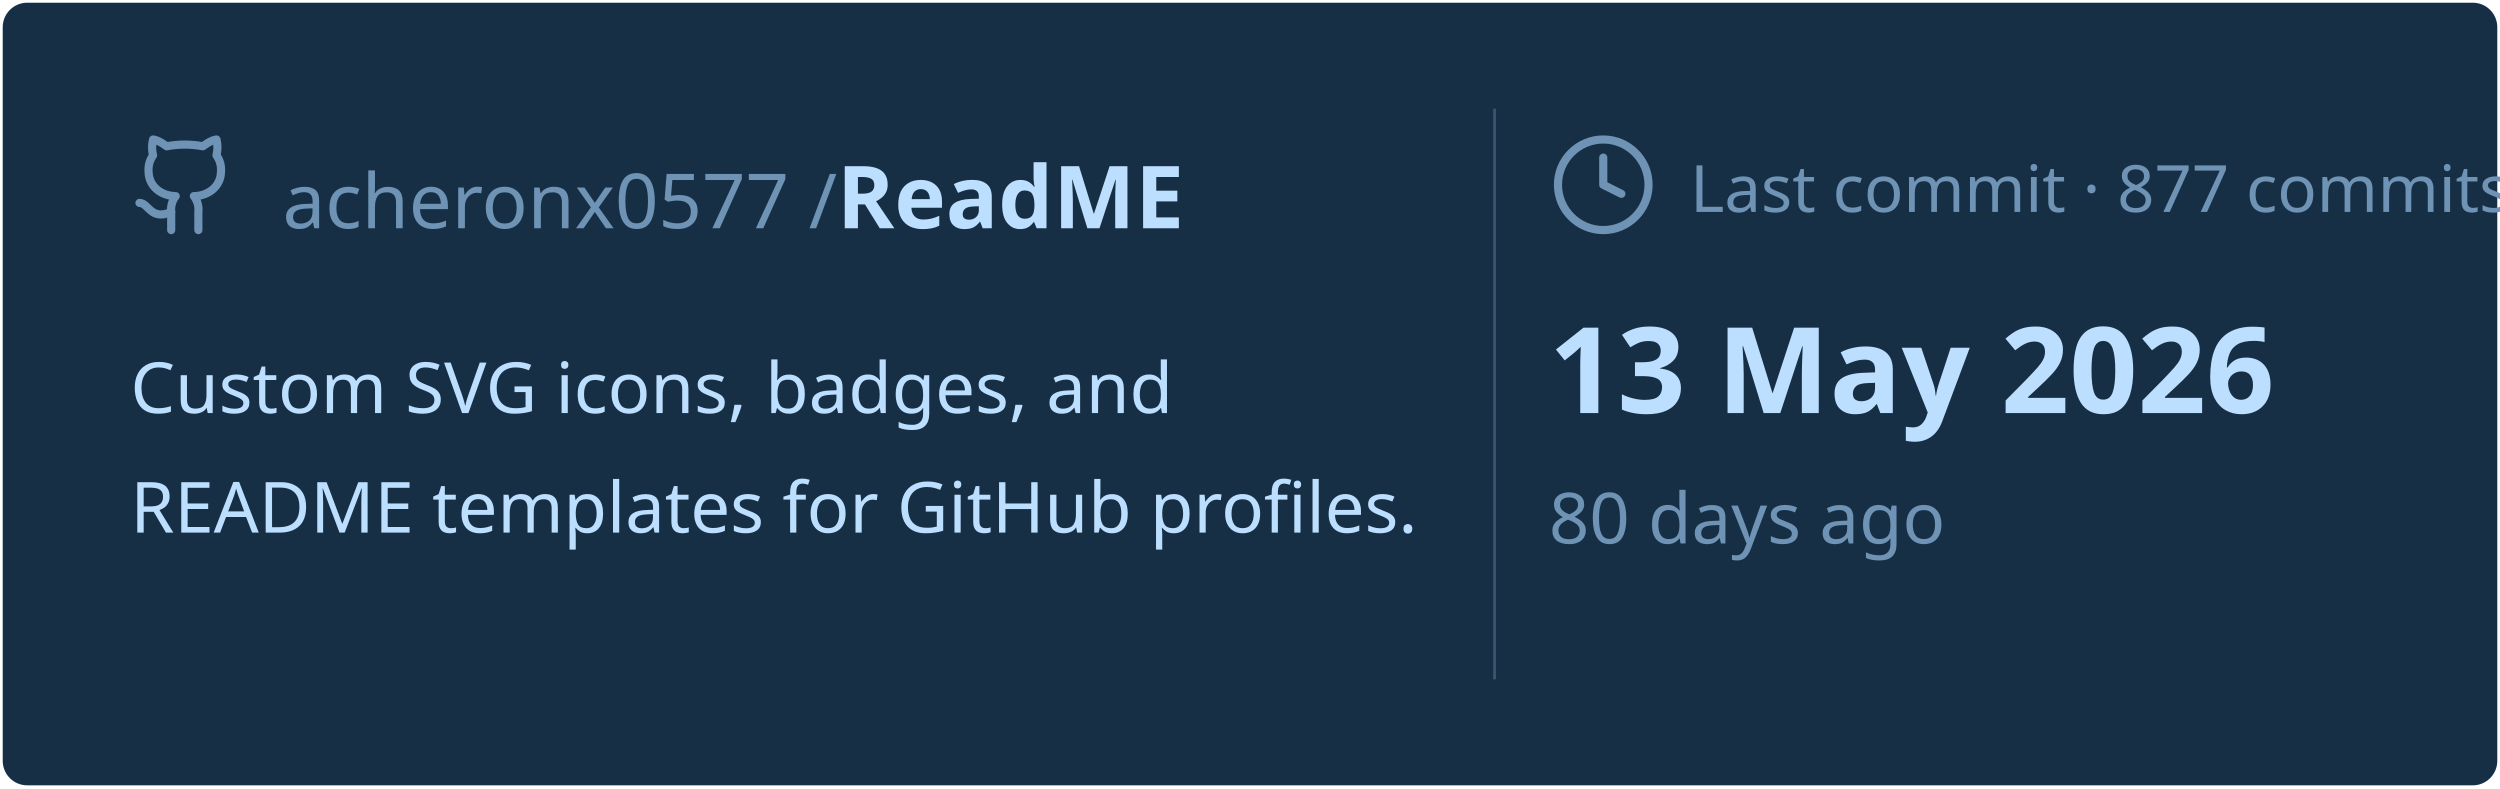
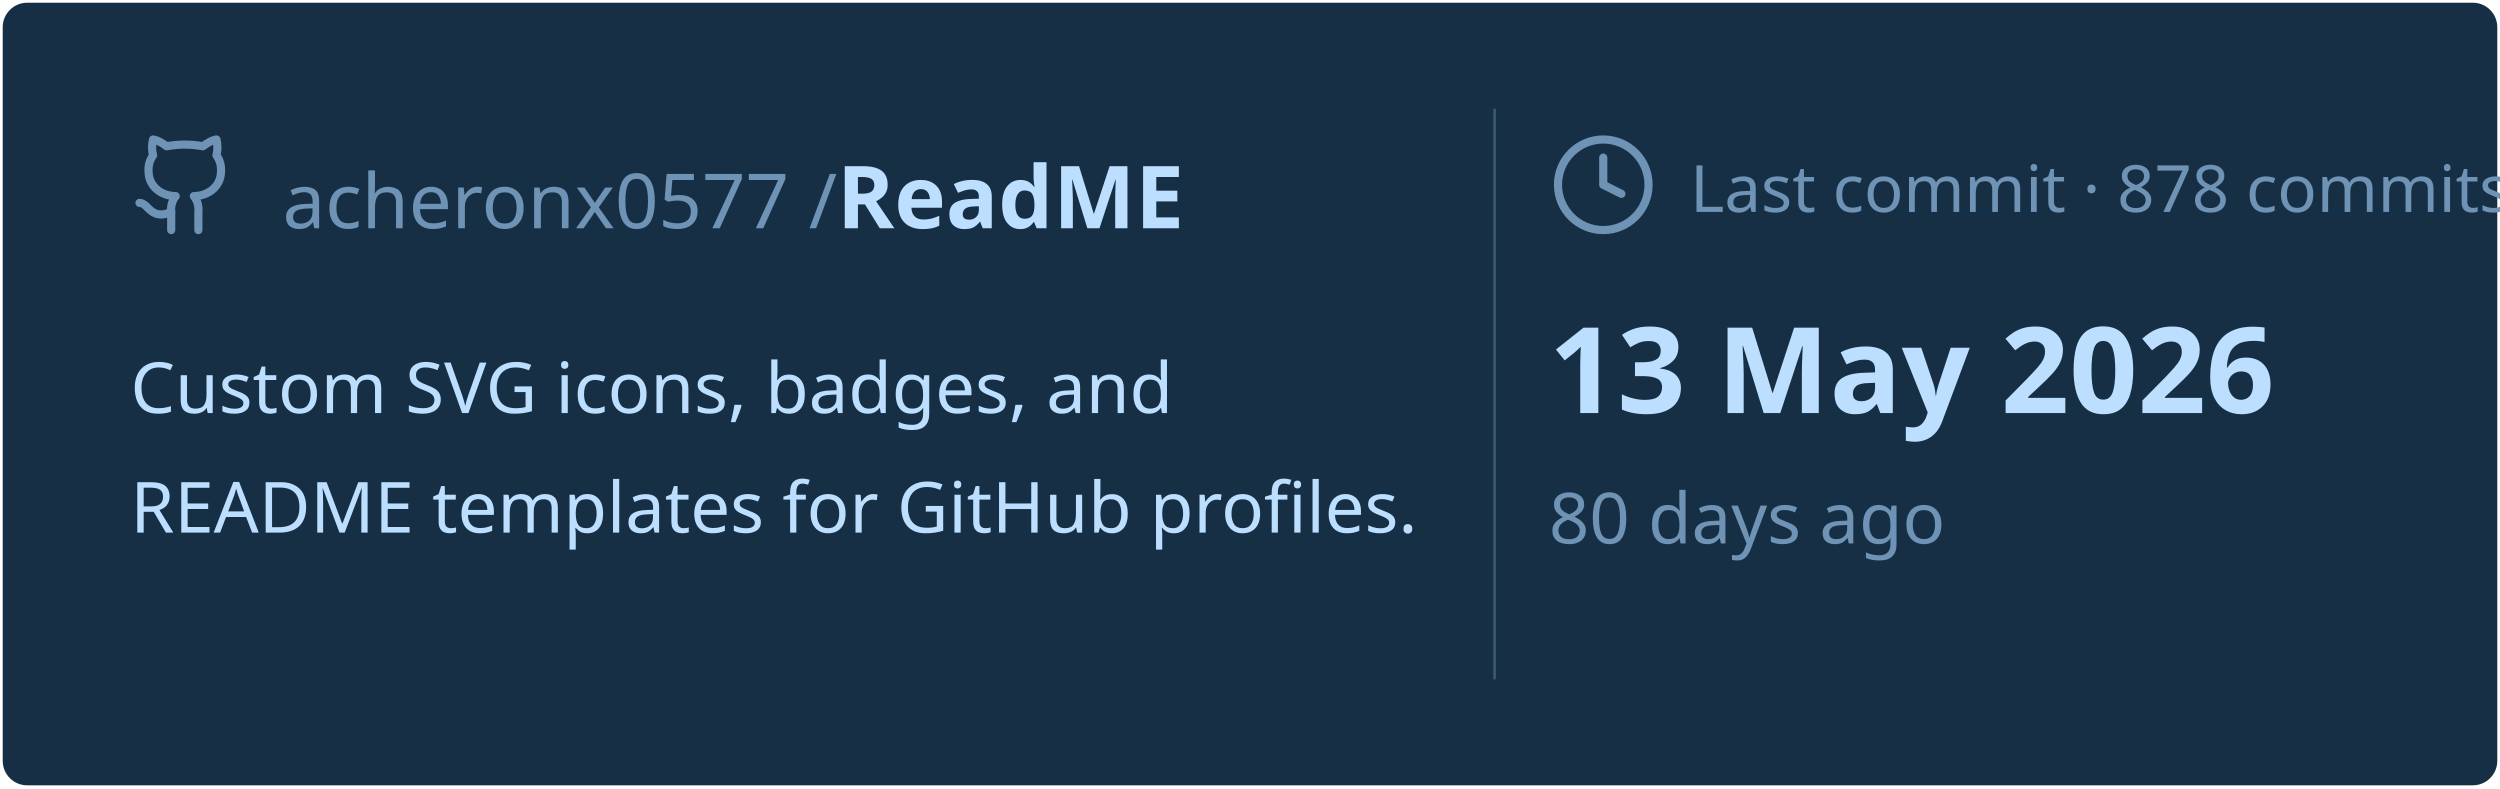
<svg xmlns="http://www.w3.org/2000/svg" viewBox="0 0 460 145" width="460px" height="145px">
  <rect stroke="#000000" stroke-opacity="0" fill="#172F45" rx="4.5" x="0.5" y="0.5" width="459" height="144" />
  <g transform="translate(24, 42)">
    <svg x="0" y="-18" width="20" height="20" viewBox="0 0 24 24" fill="none" stroke="#6E93B5" stroke-width="1.8" stroke-linecap="round" stroke-linejoin="round">
      <path d="M15 22v-4a4.8 4.8 0 0 0-1-3.5c3 0 6-2 6-5.5.08-1.25-.27-2.48-1-3.5.28-1.15.28-2.35 0-3.5 0 0-1 0-3 1.5-2.64-.5-5.36-.5-8 0C6 2 5 2 5 2c-.3 1.15-.3 2.35 0 3.5A5.403 5.403 0 0 0 4 9c0 3.5 3 5.5 6 5.5-.39.49-.68 1.05-.85 1.65-.17.6-.22 1.23-.15 1.85v4" />
      <path d="M9 18c-4.51 2-5-2-7-2" />
    </svg>
    <text x="28" y="0" font-family="&quot;Segoe UI&quot;, Ubuntu, sans-serif" font-size="14" font-weight="400" fill="#6E93B5">acheronx0577 /</text>
    <text x="130" y="0" font-family="&quot;Segoe UI&quot;, Ubuntu, sans-serif" font-size="16" font-weight="700" fill="#BDDFFF">ReadME</text>
  </g>
  <text x="24" y="76" font-family="&quot;Segoe UI&quot;, Ubuntu, sans-serif" font-size="13" font-weight="400" fill="#BDDFFF">Custom SVG icons, badges, and</text>
  <text x="24" y="98" font-family="&quot;Segoe UI&quot;, Ubuntu, sans-serif" font-size="13" font-weight="400" fill="#BDDFFF">README templates for GitHub profiles.</text>
  <line x1="275" y1="20" x2="275" y2="125" stroke="#6E93B5" stroke-width="0.5" stroke-opacity="0.4" />
  <svg x="285" y="24" width="20" height="20" viewBox="0 0 24 24" fill="none" stroke="#6E93B5" stroke-width="1.8" stroke-linecap="round" stroke-linejoin="round">
    <circle cx="12" cy="12" r="10" />
    <polyline points="12 6 12 12 16 14" />
  </svg>
-   <text x="311" y="39" font-family="&quot;Segoe UI&quot;, Ubuntu, sans-serif" font-size="12" font-weight="400" fill="#6E93B5">Last commit · 877 commits</text>
+   <text x="311" y="39" font-family="&quot;Segoe UI&quot;, Ubuntu, sans-serif" font-size="12" font-weight="400" fill="#6E93B5">Last commit · 878 commits</text>
  <text x="285" y="76" font-family="&quot;Segoe UI&quot;, Ubuntu, sans-serif" font-size="22" font-weight="700" fill="#BDDFFF">13 May 2026</text>
  <text x="285" y="100" font-family="&quot;Segoe UI&quot;, Ubuntu, sans-serif" font-size="13" font-weight="400" fill="#6E93B5">80 days ago</text>
</svg>
